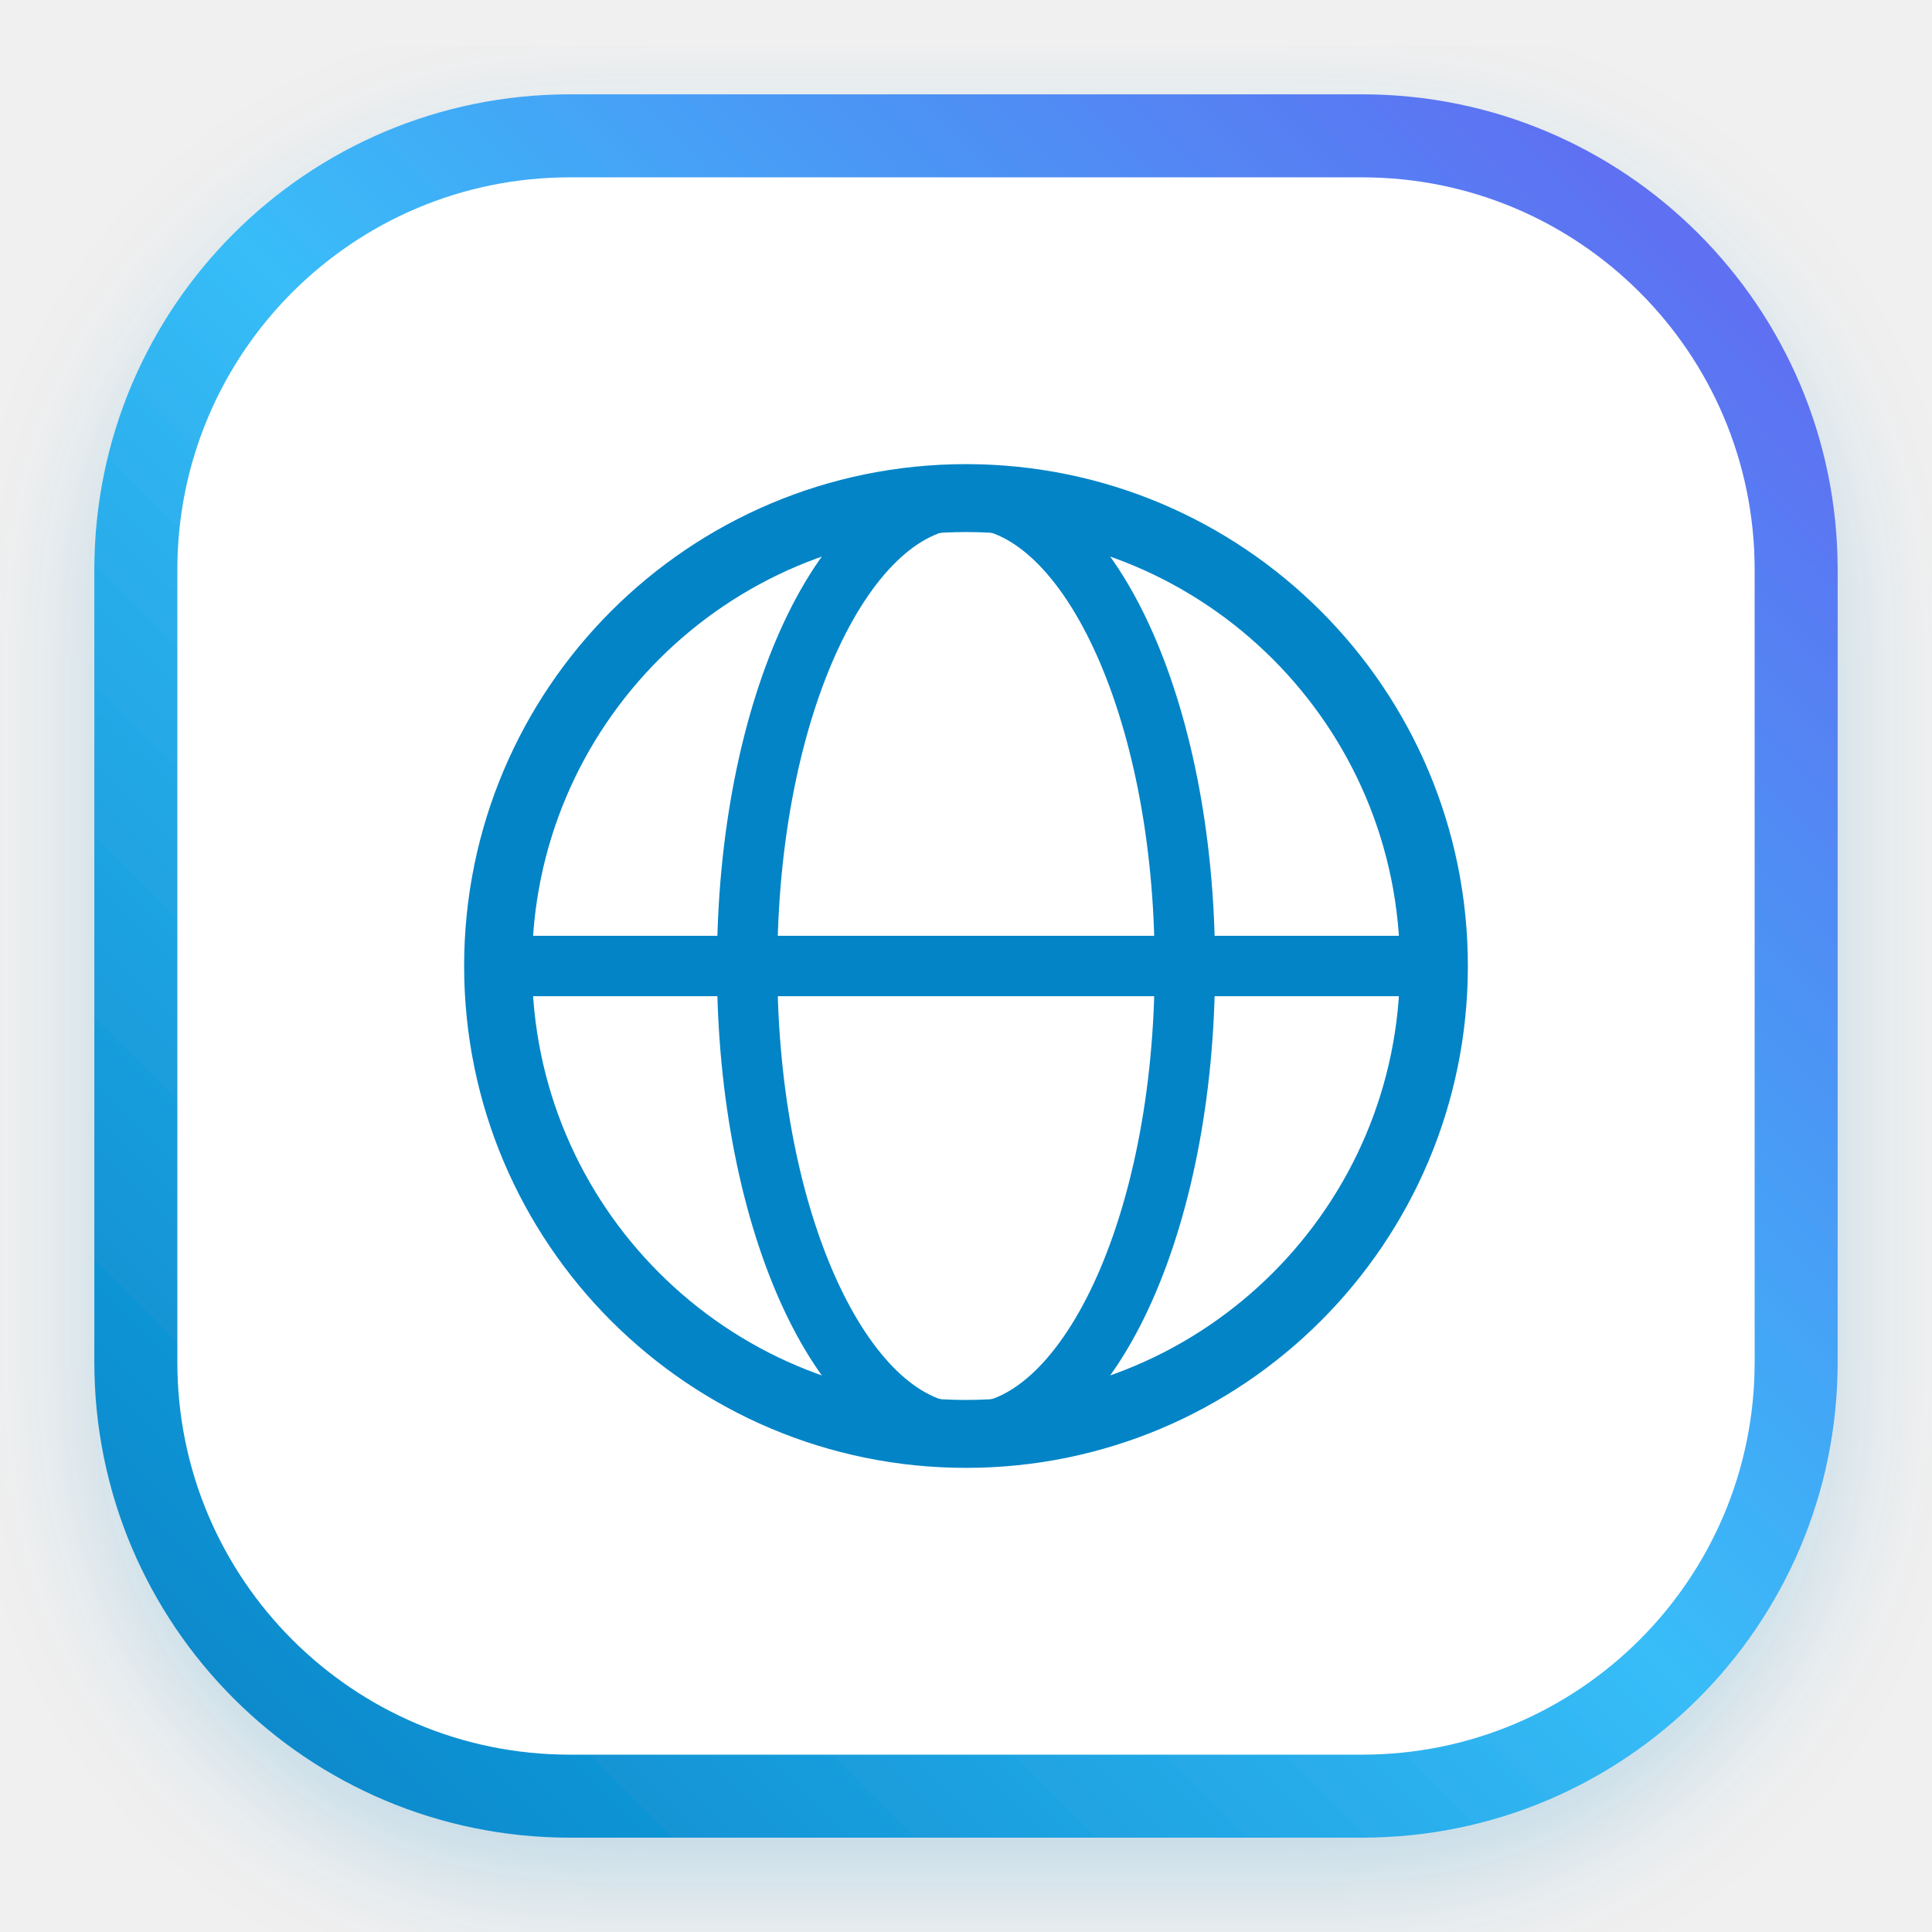
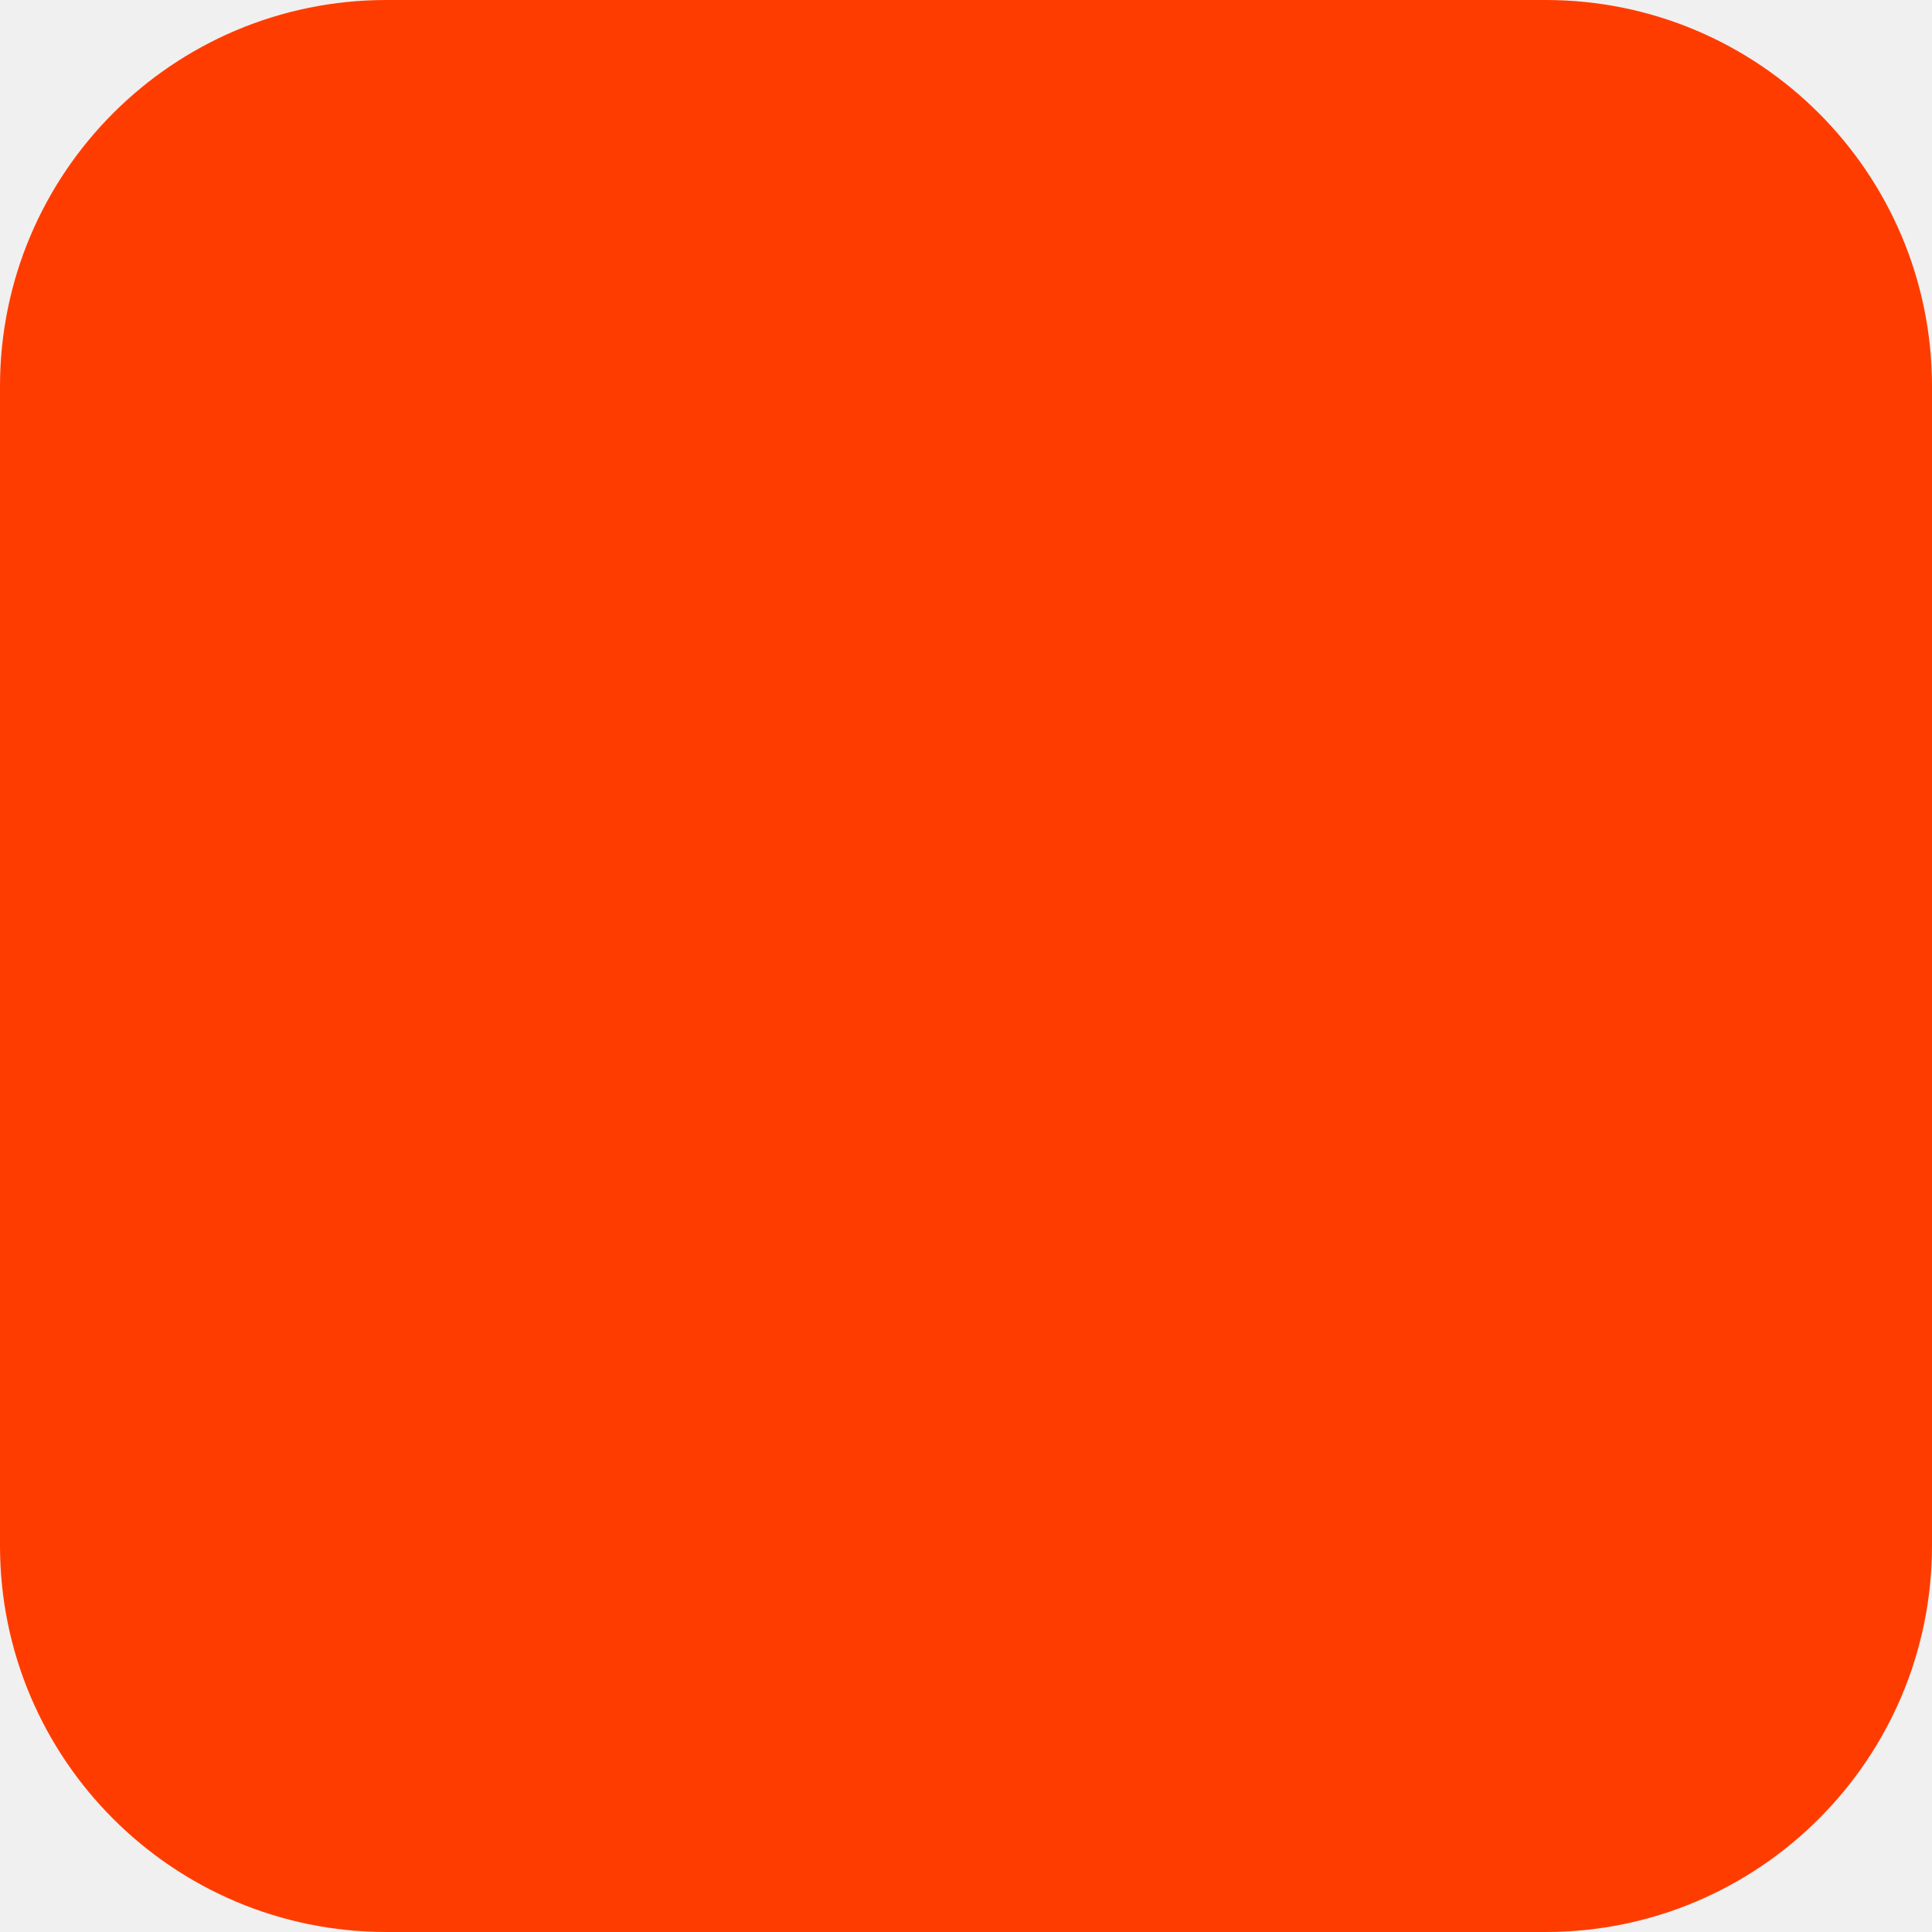
- <svg xmlns="http://www.w3.org/2000/svg" viewBox="0 0 512 512" fill="none">
-   <defs>
-     <linearGradient id="borderGrad" x1="0%" y1="100%" x2="100%" y2="0%">
-       <stop offset="0%" stop-color="#0284c7" />
-       <stop offset="50%" stop-color="#38bdf8" />
-       <stop offset="100%" stop-color="#6366f1" />
-     </linearGradient>
-     <filter id="shadow" x="-10%" y="-10%" width="120%" height="120%">
-       <feDropShadow dx="0" dy="12" stdDeviation="16" flood-color="#0284c7" flood-opacity="0.2" />
-     </filter>
-   </defs>
-   <rect x="36" y="36" width="440" height="440" rx="115" fill="#ffffff" stroke="url(#borderGrad)" stroke-width="22" filter="url(#shadow)" />
-   <circle cx="256" cy="256" r="124" stroke="#0284c7" stroke-width="18" stroke-linecap="round" stroke-linejoin="round" />
-   <ellipse cx="256" cy="256" rx="58" ry="124" stroke="#0284c7" stroke-width="16" stroke-linecap="round" stroke-linejoin="round" />
-   <line x1="132" y1="256" x2="380" y2="256" stroke="#0284c7" stroke-width="16" stroke-linecap="round" stroke-linejoin="round" />
+ <svg xmlns="http://www.w3.org/2000/svg" width="180" height="180" viewBox="0 0 180 180" fill="none">
+   <rect width="180" height="180" rx="36" fill="#FF3C00" />
</svg>
